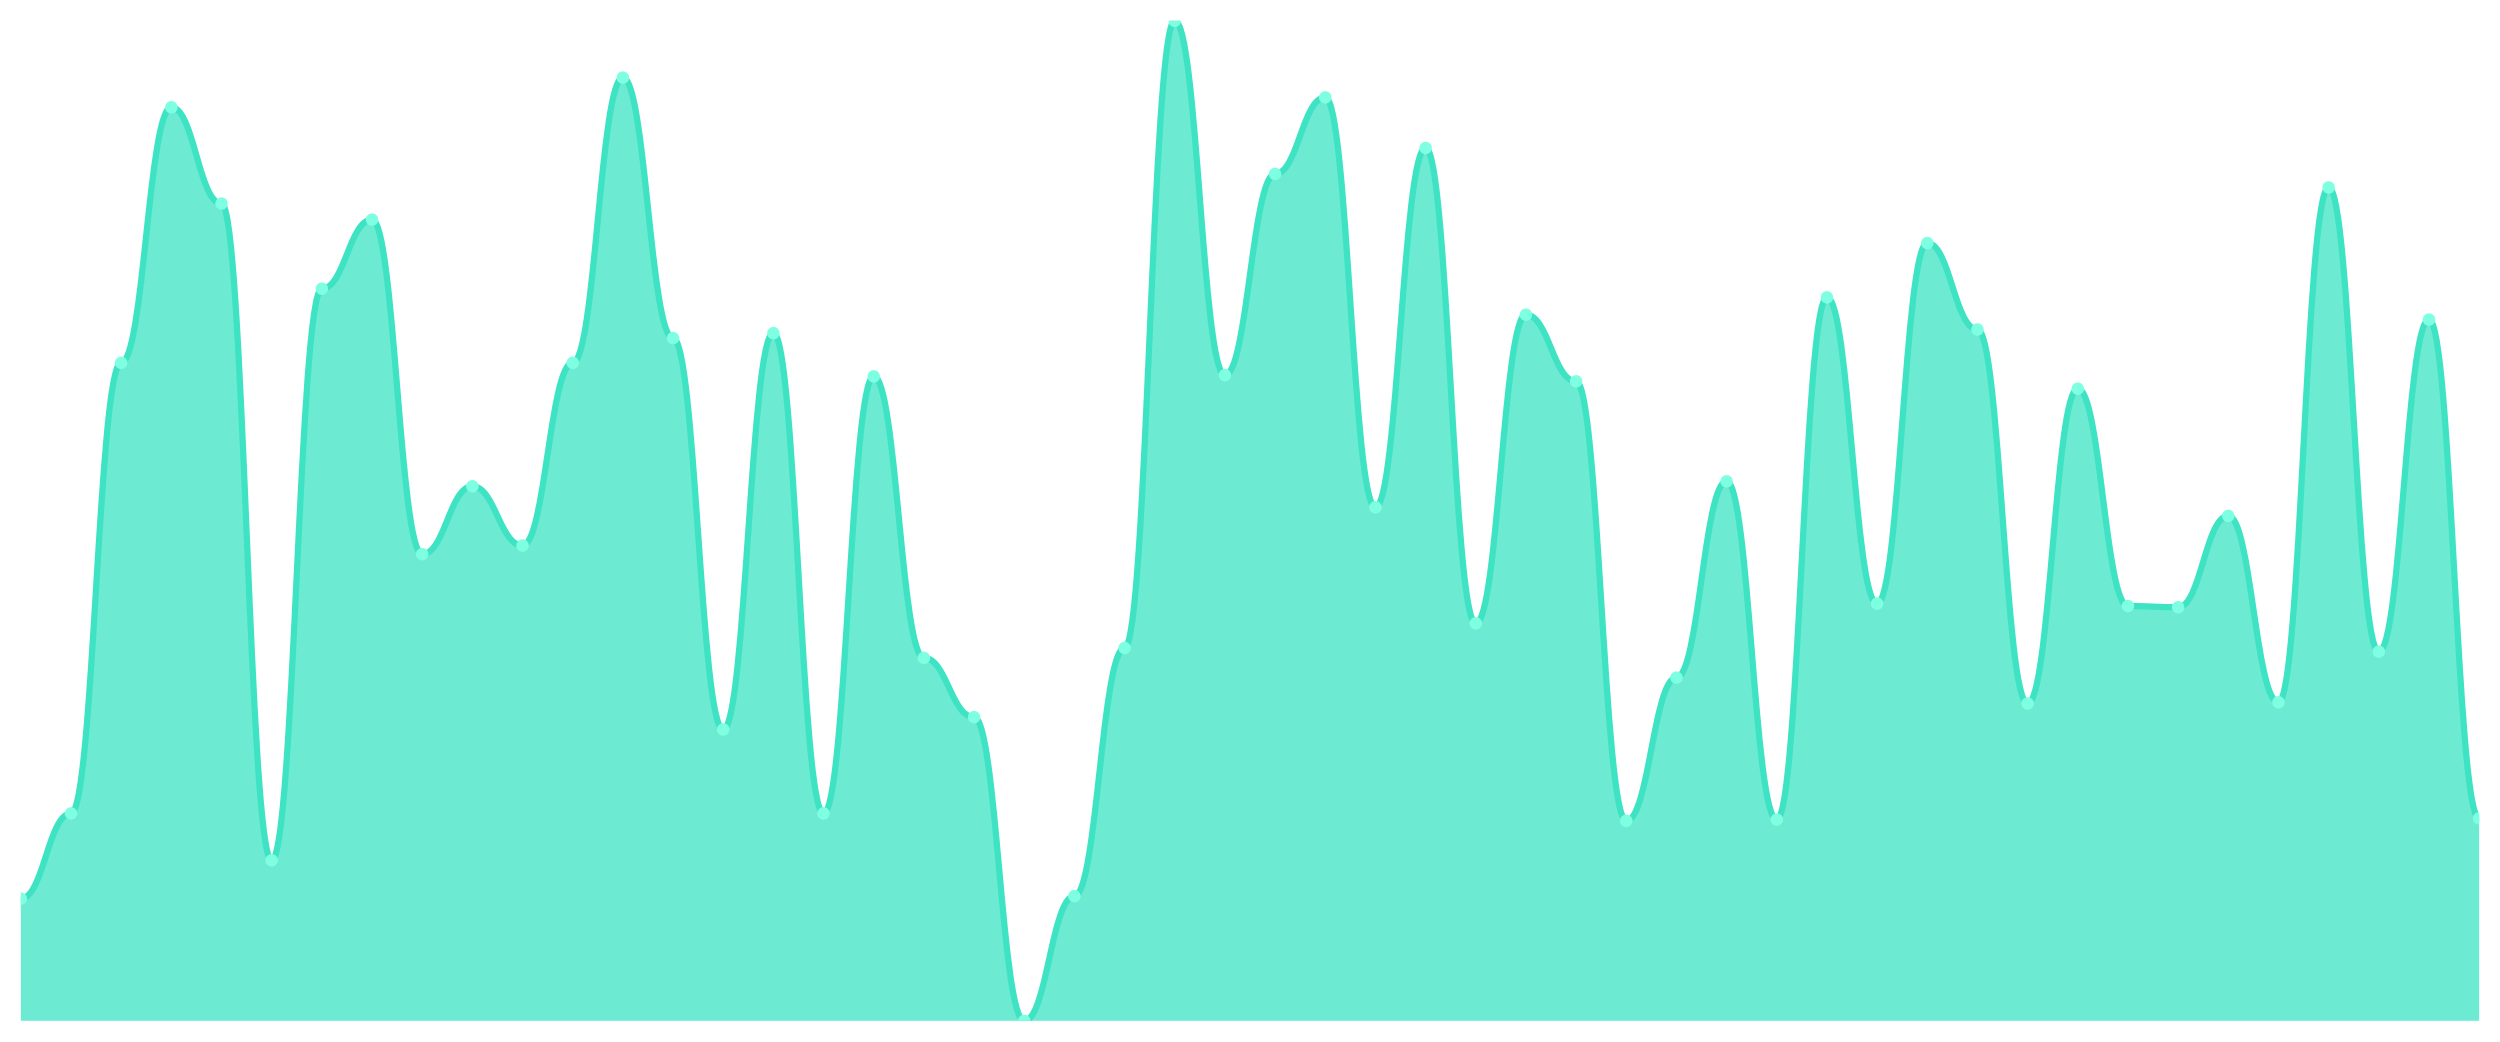
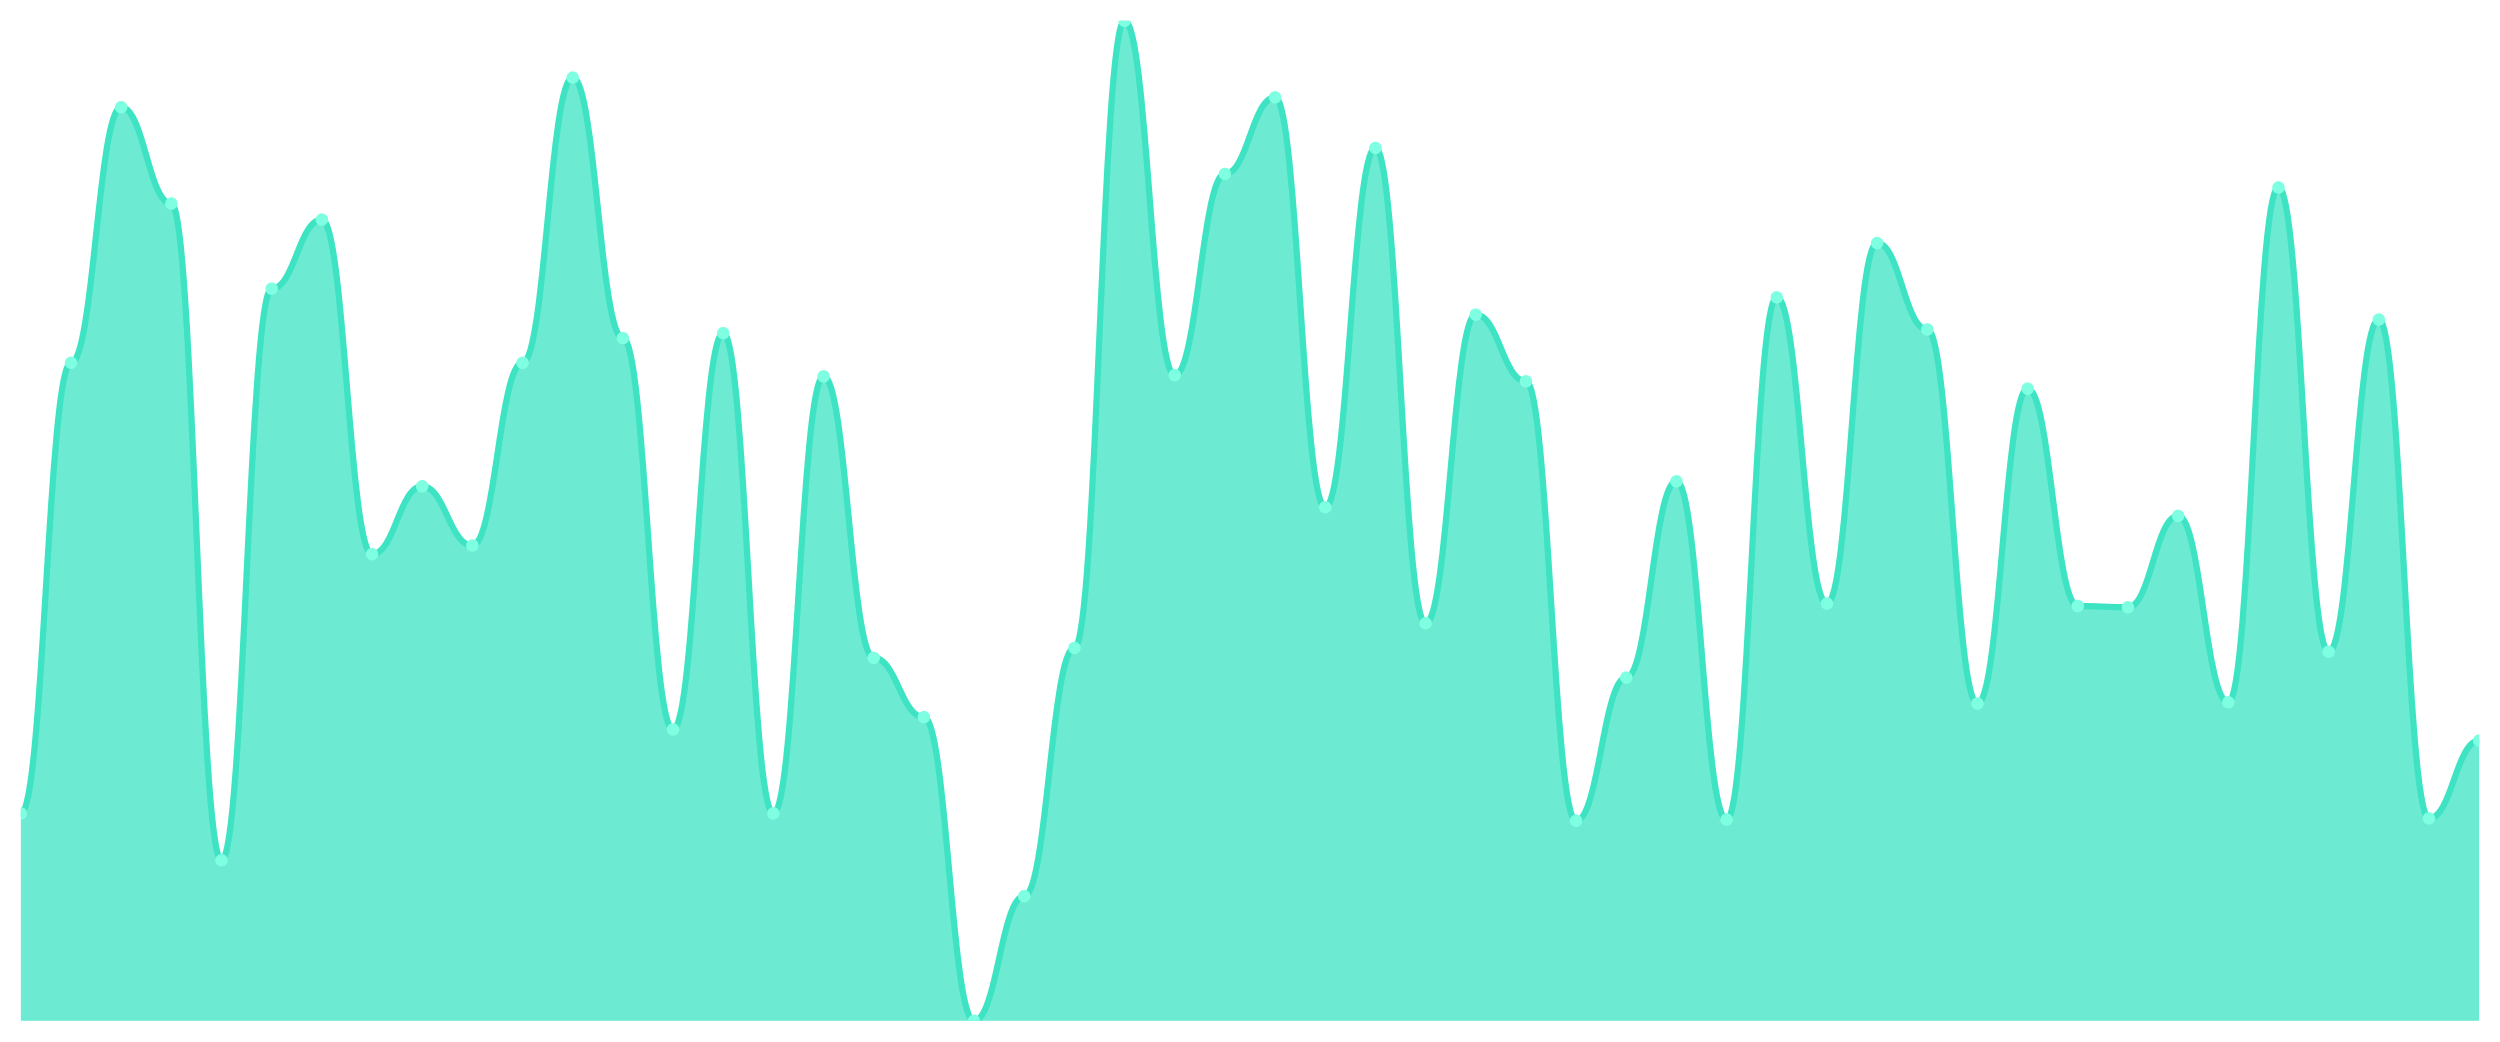
<svg xmlns="http://www.w3.org/2000/svg" viewBox="0 0 1200 500" width="1200" height="500">
  <defs>
    <clipPath id="c">
      <rect x="10" y="10" width="1180" height="480" />
    </clipPath>
  </defs>
  <rect width="1200" height="500" fill="none" />
  <g clip-path="url(#c)">
-     <path d="M 10,490 L 10,431.333 C 20.837,431.333 23.245,390.444 34.082,390.444 C 44.918,390.444 47.327,174.148 58.163,174.148 C 69,174.148 71.408,51.481 82.245,51.481 C 93.082,51.481 95.49,97.704 106.327,97.704 C 117.163,97.704 119.571,412.963 130.408,412.963 C 141.245,412.963 143.653,138.593 154.49,138.593 C 165.327,138.593 167.735,105.407 178.571,105.407 C 189.408,105.407 191.816,266 202.653,266 C 213.49,266 215.898,233.407 226.735,233.407 C 237.571,233.407 239.98,261.852 250.816,261.852 C 261.653,261.852 264.061,174.148 274.898,174.148 C 285.735,174.148 288.143,37.259 298.98,37.259 C 309.816,37.259 312.224,162.296 323.061,162.296 C 333.898,162.296 336.306,350.148 347.143,350.148 C 357.98,350.148 360.388,159.926 371.224,159.926 C 382.061,159.926 384.469,390.444 395.306,390.444 C 406.143,390.444 408.551,180.667 419.388,180.667 C 430.224,180.667 432.633,315.778 443.469,315.778 C 454.306,315.778 456.714,344.222 467.551,344.222 C 478.388,344.222 480.796,490 491.633,490 C 502.469,490 504.878,430.148 515.714,430.148 C 526.551,430.148 528.959,311.037 539.796,311.037 C 550.633,311.037 553.041,10 563.878,10 C 574.714,10 577.122,180.074 587.959,180.074 C 598.796,180.074 601.204,83.481 612.041,83.481 C 622.878,83.481 625.286,46.741 636.122,46.741 C 646.959,46.741 649.367,243.481 660.204,243.481 C 671.041,243.481 673.449,71.037 684.286,71.037 C 695.122,71.037 697.531,299.185 708.367,299.185 C 719.204,299.185 721.612,151.037 732.449,151.037 C 743.286,151.037 745.694,183.037 756.531,183.037 C 767.367,183.037 769.776,394 780.612,394 C 791.449,394 793.857,325.259 804.694,325.259 C 815.531,325.259 817.939,231.037 828.776,231.037 C 839.612,231.037 842.02,393.407 852.857,393.407 C 863.694,393.407 866.102,142.741 876.939,142.741 C 887.776,142.741 890.184,289.704 901.02,289.704 C 911.857,289.704 914.265,116.667 925.102,116.667 C 935.939,116.667 938.347,158.148 949.184,158.148 C 960.02,158.148 962.429,337.704 973.265,337.704 C 984.102,337.704 986.51,186.593 997.347,186.593 C 1008.184,186.593 1010.592,290.889 1021.429,290.889 C 1032.265,290.889 1034.673,291.481 1045.51,291.481 C 1056.347,291.481 1058.755,247.63 1069.592,247.63 C 1080.429,247.63 1082.837,337.111 1093.673,337.111 C 1104.51,337.111 1106.918,90 1117.755,90 C 1128.592,90 1131,312.815 1141.837,312.815 C 1152.673,312.815 1155.082,153.407 1165.918,153.407 C 1176.755,153.407 1179.163,392.815 1190,392.815 L 1190,490 Z" fill="rgba(61,227,195,0.75)" />
-     <path d="M 10,431.333 C 20.837,431.333 23.245,390.444 34.082,390.444 C 44.918,390.444 47.327,174.148 58.163,174.148 C 69,174.148 71.408,51.481 82.245,51.481 C 93.082,51.481 95.49,97.704 106.327,97.704 C 117.163,97.704 119.571,412.963 130.408,412.963 C 141.245,412.963 143.653,138.593 154.49,138.593 C 165.327,138.593 167.735,105.407 178.571,105.407 C 189.408,105.407 191.816,266 202.653,266 C 213.49,266 215.898,233.407 226.735,233.407 C 237.571,233.407 239.98,261.852 250.816,261.852 C 261.653,261.852 264.061,174.148 274.898,174.148 C 285.735,174.148 288.143,37.259 298.98,37.259 C 309.816,37.259 312.224,162.296 323.061,162.296 C 333.898,162.296 336.306,350.148 347.143,350.148 C 357.98,350.148 360.388,159.926 371.224,159.926 C 382.061,159.926 384.469,390.444 395.306,390.444 C 406.143,390.444 408.551,180.667 419.388,180.667 C 430.224,180.667 432.633,315.778 443.469,315.778 C 454.306,315.778 456.714,344.222 467.551,344.222 C 478.388,344.222 480.796,490 491.633,490 C 502.469,490 504.878,430.148 515.714,430.148 C 526.551,430.148 528.959,311.037 539.796,311.037 C 550.633,311.037 553.041,10 563.878,10 C 574.714,10 577.122,180.074 587.959,180.074 C 598.796,180.074 601.204,83.481 612.041,83.481 C 622.878,83.481 625.286,46.741 636.122,46.741 C 646.959,46.741 649.367,243.481 660.204,243.481 C 671.041,243.481 673.449,71.037 684.286,71.037 C 695.122,71.037 697.531,299.185 708.367,299.185 C 719.204,299.185 721.612,151.037 732.449,151.037 C 743.286,151.037 745.694,183.037 756.531,183.037 C 767.367,183.037 769.776,394 780.612,394 C 791.449,394 793.857,325.259 804.694,325.259 C 815.531,325.259 817.939,231.037 828.776,231.037 C 839.612,231.037 842.02,393.407 852.857,393.407 C 863.694,393.407 866.102,142.741 876.939,142.741 C 887.776,142.741 890.184,289.704 901.02,289.704 C 911.857,289.704 914.265,116.667 925.102,116.667 C 935.939,116.667 938.347,158.148 949.184,158.148 C 960.02,158.148 962.429,337.704 973.265,337.704 C 984.102,337.704 986.51,186.593 997.347,186.593 C 1008.184,186.593 1010.592,290.889 1021.429,290.889 C 1032.265,290.889 1034.673,291.481 1045.51,291.481 C 1056.347,291.481 1058.755,247.63 1069.592,247.63 C 1080.429,247.63 1082.837,337.111 1093.673,337.111 C 1104.51,337.111 1106.918,90 1117.755,90 C 1128.592,90 1131,312.815 1141.837,312.815 C 1152.673,312.815 1155.082,153.407 1165.918,153.407 C 1176.755,153.407 1179.163,392.815 1190,392.815" fill="none" stroke="#3de3c3" stroke-width="3" stroke-linecap="round" stroke-linejoin="round" />
-     <circle cx="10" cy="431.333" r="3" fill="#7fffe1" />
-     <circle cx="34.082" cy="390.444" r="3" fill="#7fffe1" />
-     <circle cx="58.163" cy="174.148" r="3" fill="#7fffe1" />
-     <circle cx="82.245" cy="51.481" r="3" fill="#7fffe1" />
-     <circle cx="106.327" cy="97.704" r="3" fill="#7fffe1" />
-     <circle cx="130.408" cy="412.963" r="3" fill="#7fffe1" />
-     <circle cx="154.49" cy="138.593" r="3" fill="#7fffe1" />
-     <circle cx="178.571" cy="105.407" r="3" fill="#7fffe1" />
-     <circle cx="202.653" cy="266" r="3" fill="#7fffe1" />
-     <circle cx="226.735" cy="233.407" r="3" fill="#7fffe1" />
-     <circle cx="250.816" cy="261.852" r="3" fill="#7fffe1" />
-     <circle cx="274.898" cy="174.148" r="3" fill="#7fffe1" />
-     <circle cx="298.98" cy="37.259" r="3" fill="#7fffe1" />
-     <circle cx="323.061" cy="162.296" r="3" fill="#7fffe1" />
-     <circle cx="347.143" cy="350.148" r="3" fill="#7fffe1" />
-     <circle cx="371.224" cy="159.926" r="3" fill="#7fffe1" />
-     <circle cx="395.306" cy="390.444" r="3" fill="#7fffe1" />
-     <circle cx="419.388" cy="180.667" r="3" fill="#7fffe1" />
-     <circle cx="443.469" cy="315.778" r="3" fill="#7fffe1" />
-     <circle cx="467.551" cy="344.222" r="3" fill="#7fffe1" />
-     <circle cx="491.633" cy="490" r="3" fill="#7fffe1" />
-     <circle cx="515.714" cy="430.148" r="3" fill="#7fffe1" />
-     <circle cx="539.796" cy="311.037" r="3" fill="#7fffe1" />
-     <circle cx="563.878" cy="10" r="3" fill="#7fffe1" />
-     <circle cx="587.959" cy="180.074" r="3" fill="#7fffe1" />
-     <circle cx="612.041" cy="83.481" r="3" fill="#7fffe1" />
-     <circle cx="636.122" cy="46.741" r="3" fill="#7fffe1" />
-     <circle cx="660.204" cy="243.481" r="3" fill="#7fffe1" />
-     <circle cx="684.286" cy="71.037" r="3" fill="#7fffe1" />
-     <circle cx="708.367" cy="299.185" r="3" fill="#7fffe1" />
-     <circle cx="732.449" cy="151.037" r="3" fill="#7fffe1" />
-     <circle cx="756.531" cy="183.037" r="3" fill="#7fffe1" />
-     <circle cx="780.612" cy="394" r="3" fill="#7fffe1" />
-     <circle cx="804.694" cy="325.259" r="3" fill="#7fffe1" />
-     <circle cx="828.776" cy="231.037" r="3" fill="#7fffe1" />
-     <circle cx="852.857" cy="393.407" r="3" fill="#7fffe1" />
-     <circle cx="876.939" cy="142.741" r="3" fill="#7fffe1" />
-     <circle cx="901.02" cy="289.704" r="3" fill="#7fffe1" />
-     <circle cx="925.102" cy="116.667" r="3" fill="#7fffe1" />
-     <circle cx="949.184" cy="158.148" r="3" fill="#7fffe1" />
-     <circle cx="973.265" cy="337.704" r="3" fill="#7fffe1" />
-     <circle cx="997.347" cy="186.593" r="3" fill="#7fffe1" />
-     <circle cx="1021.429" cy="290.889" r="3" fill="#7fffe1" />
-     <circle cx="1045.51" cy="291.481" r="3" fill="#7fffe1" />
-     <circle cx="1069.592" cy="247.63" r="3" fill="#7fffe1" />
-     <circle cx="1093.673" cy="337.111" r="3" fill="#7fffe1" />
-     <circle cx="1117.755" cy="90" r="3" fill="#7fffe1" />
-     <circle cx="1141.837" cy="312.815" r="3" fill="#7fffe1" />
-     <circle cx="1165.918" cy="153.407" r="3" fill="#7fffe1" />
-     <circle cx="1190" cy="392.815" r="3" fill="#7fffe1" />
+     <path d="M 10,490 L 10,390.444 C 20.837,390.444 23.245,174.148 34.082,174.148 C 44.918,174.148 47.327,51.481 58.163,51.481 C 69,51.481 71.408,97.704 82.245,97.704 C 93.082,97.704 95.49,412.963 106.327,412.963 C 117.163,412.963 119.571,138.593 130.408,138.593 C 141.245,138.593 143.653,105.407 154.49,105.407 C 165.327,105.407 167.735,266 178.571,266 C 189.408,266 191.816,233.407 202.653,233.407 C 213.49,233.407 215.898,261.852 226.735,261.852 C 237.571,261.852 239.98,174.148 250.816,174.148 C 261.653,174.148 264.061,37.259 274.898,37.259 C 285.735,37.259 288.143,162.296 298.98,162.296 C 309.816,162.296 312.224,350.148 323.061,350.148 C 333.898,350.148 336.306,159.926 347.143,159.926 C 357.98,159.926 360.388,390.444 371.224,390.444 C 382.061,390.444 384.469,180.667 395.306,180.667 C 406.143,180.667 408.551,315.778 419.388,315.778 C 430.224,315.778 432.633,344.222 443.469,344.222 C 454.306,344.222 456.714,490 467.551,490 C 478.388,490 480.796,430.148 491.633,430.148 C 502.469,430.148 504.878,311.037 515.714,311.037 C 526.551,311.037 528.959,10 539.796,10 C 550.633,10 553.041,180.074 563.878,180.074 C 574.714,180.074 577.122,83.481 587.959,83.481 C 598.796,83.481 601.204,46.741 612.041,46.741 C 622.878,46.741 625.286,243.481 636.122,243.481 C 646.959,243.481 649.367,71.037 660.204,71.037 C 671.041,71.037 673.449,299.185 684.286,299.185 C 695.122,299.185 697.531,151.037 708.367,151.037 C 719.204,151.037 721.612,183.037 732.449,183.037 C 743.286,183.037 745.694,394 756.531,394 C 767.367,394 769.776,325.259 780.612,325.259 C 791.449,325.259 793.857,231.037 804.694,231.037 C 815.531,231.037 817.939,393.407 828.776,393.407 C 839.612,393.407 842.02,142.741 852.857,142.741 C 863.694,142.741 866.102,289.704 876.939,289.704 C 887.776,289.704 890.184,116.667 901.02,116.667 C 911.857,116.667 914.265,158.148 925.102,158.148 C 935.939,158.148 938.347,337.704 949.184,337.704 C 960.02,337.704 962.429,186.593 973.265,186.593 C 984.102,186.593 986.51,290.889 997.347,290.889 C 1008.184,290.889 1010.592,291.481 1021.429,291.481 C 1032.265,291.481 1034.673,247.63 1045.51,247.63 C 1056.347,247.63 1058.755,337.111 1069.592,337.111 C 1080.429,337.111 1082.837,90 1093.673,90 C 1104.51,90 1106.918,312.815 1117.755,312.815 C 1128.592,312.815 1131,153.407 1141.837,153.407 C 1152.673,153.407 1155.082,392.815 1165.918,392.815 C 1176.755,392.815 1179.163,355.481 1190,355.481 L 1190,490 Z" fill="rgba(61,227,195,0.75)" />
+     <path d="M 10,390.444 C 20.837,390.444 23.245,174.148 34.082,174.148 C 44.918,174.148 47.327,51.481 58.163,51.481 C 69,51.481 71.408,97.704 82.245,97.704 C 93.082,97.704 95.49,412.963 106.327,412.963 C 117.163,412.963 119.571,138.593 130.408,138.593 C 141.245,138.593 143.653,105.407 154.49,105.407 C 165.327,105.407 167.735,266 178.571,266 C 189.408,266 191.816,233.407 202.653,233.407 C 213.49,233.407 215.898,261.852 226.735,261.852 C 237.571,261.852 239.98,174.148 250.816,174.148 C 261.653,174.148 264.061,37.259 274.898,37.259 C 285.735,37.259 288.143,162.296 298.98,162.296 C 309.816,162.296 312.224,350.148 323.061,350.148 C 333.898,350.148 336.306,159.926 347.143,159.926 C 357.98,159.926 360.388,390.444 371.224,390.444 C 382.061,390.444 384.469,180.667 395.306,180.667 C 406.143,180.667 408.551,315.778 419.388,315.778 C 430.224,315.778 432.633,344.222 443.469,344.222 C 454.306,344.222 456.714,490 467.551,490 C 478.388,490 480.796,430.148 491.633,430.148 C 502.469,430.148 504.878,311.037 515.714,311.037 C 526.551,311.037 528.959,10 539.796,10 C 550.633,10 553.041,180.074 563.878,180.074 C 574.714,180.074 577.122,83.481 587.959,83.481 C 598.796,83.481 601.204,46.741 612.041,46.741 C 622.878,46.741 625.286,243.481 636.122,243.481 C 646.959,243.481 649.367,71.037 660.204,71.037 C 671.041,71.037 673.449,299.185 684.286,299.185 C 695.122,299.185 697.531,151.037 708.367,151.037 C 719.204,151.037 721.612,183.037 732.449,183.037 C 743.286,183.037 745.694,394 756.531,394 C 767.367,394 769.776,325.259 780.612,325.259 C 791.449,325.259 793.857,231.037 804.694,231.037 C 815.531,231.037 817.939,393.407 828.776,393.407 C 839.612,393.407 842.02,142.741 852.857,142.741 C 863.694,142.741 866.102,289.704 876.939,289.704 C 887.776,289.704 890.184,116.667 901.02,116.667 C 911.857,116.667 914.265,158.148 925.102,158.148 C 935.939,158.148 938.347,337.704 949.184,337.704 C 960.02,337.704 962.429,186.593 973.265,186.593 C 984.102,186.593 986.51,290.889 997.347,290.889 C 1008.184,290.889 1010.592,291.481 1021.429,291.481 C 1032.265,291.481 1034.673,247.63 1045.51,247.63 C 1056.347,247.63 1058.755,337.111 1069.592,337.111 C 1080.429,337.111 1082.837,90 1093.673,90 C 1104.51,90 1106.918,312.815 1117.755,312.815 C 1128.592,312.815 1131,153.407 1141.837,153.407 C 1152.673,153.407 1155.082,392.815 1165.918,392.815 C 1176.755,392.815 1179.163,355.481 1190,355.481" fill="none" stroke="#3de3c3" stroke-width="3" stroke-linecap="round" stroke-linejoin="round" />
+     <circle cx="10" cy="390.444" r="3" fill="#7fffe1" />
+     <circle cx="34.082" cy="174.148" r="3" fill="#7fffe1" />
+     <circle cx="58.163" cy="51.481" r="3" fill="#7fffe1" />
+     <circle cx="82.245" cy="97.704" r="3" fill="#7fffe1" />
+     <circle cx="106.327" cy="412.963" r="3" fill="#7fffe1" />
+     <circle cx="130.408" cy="138.593" r="3" fill="#7fffe1" />
+     <circle cx="154.49" cy="105.407" r="3" fill="#7fffe1" />
+     <circle cx="178.571" cy="266" r="3" fill="#7fffe1" />
+     <circle cx="202.653" cy="233.407" r="3" fill="#7fffe1" />
+     <circle cx="226.735" cy="261.852" r="3" fill="#7fffe1" />
+     <circle cx="250.816" cy="174.148" r="3" fill="#7fffe1" />
+     <circle cx="274.898" cy="37.259" r="3" fill="#7fffe1" />
+     <circle cx="298.98" cy="162.296" r="3" fill="#7fffe1" />
+     <circle cx="323.061" cy="350.148" r="3" fill="#7fffe1" />
+     <circle cx="347.143" cy="159.926" r="3" fill="#7fffe1" />
+     <circle cx="371.224" cy="390.444" r="3" fill="#7fffe1" />
+     <circle cx="395.306" cy="180.667" r="3" fill="#7fffe1" />
+     <circle cx="419.388" cy="315.778" r="3" fill="#7fffe1" />
+     <circle cx="443.469" cy="344.222" r="3" fill="#7fffe1" />
+     <circle cx="467.551" cy="490" r="3" fill="#7fffe1" />
+     <circle cx="491.633" cy="430.148" r="3" fill="#7fffe1" />
+     <circle cx="515.714" cy="311.037" r="3" fill="#7fffe1" />
+     <circle cx="539.796" cy="10" r="3" fill="#7fffe1" />
+     <circle cx="563.878" cy="180.074" r="3" fill="#7fffe1" />
+     <circle cx="587.959" cy="83.481" r="3" fill="#7fffe1" />
+     <circle cx="612.041" cy="46.741" r="3" fill="#7fffe1" />
+     <circle cx="636.122" cy="243.481" r="3" fill="#7fffe1" />
+     <circle cx="660.204" cy="71.037" r="3" fill="#7fffe1" />
+     <circle cx="684.286" cy="299.185" r="3" fill="#7fffe1" />
+     <circle cx="708.367" cy="151.037" r="3" fill="#7fffe1" />
+     <circle cx="732.449" cy="183.037" r="3" fill="#7fffe1" />
+     <circle cx="756.531" cy="394" r="3" fill="#7fffe1" />
+     <circle cx="780.612" cy="325.259" r="3" fill="#7fffe1" />
+     <circle cx="804.694" cy="231.037" r="3" fill="#7fffe1" />
+     <circle cx="828.776" cy="393.407" r="3" fill="#7fffe1" />
+     <circle cx="852.857" cy="142.741" r="3" fill="#7fffe1" />
+     <circle cx="876.939" cy="289.704" r="3" fill="#7fffe1" />
+     <circle cx="901.02" cy="116.667" r="3" fill="#7fffe1" />
+     <circle cx="925.102" cy="158.148" r="3" fill="#7fffe1" />
+     <circle cx="949.184" cy="337.704" r="3" fill="#7fffe1" />
+     <circle cx="973.265" cy="186.593" r="3" fill="#7fffe1" />
+     <circle cx="997.347" cy="290.889" r="3" fill="#7fffe1" />
+     <circle cx="1021.429" cy="291.481" r="3" fill="#7fffe1" />
+     <circle cx="1045.51" cy="247.63" r="3" fill="#7fffe1" />
+     <circle cx="1069.592" cy="337.111" r="3" fill="#7fffe1" />
+     <circle cx="1093.673" cy="90" r="3" fill="#7fffe1" />
+     <circle cx="1117.755" cy="312.815" r="3" fill="#7fffe1" />
+     <circle cx="1141.837" cy="153.407" r="3" fill="#7fffe1" />
+     <circle cx="1165.918" cy="392.815" r="3" fill="#7fffe1" />
+     <circle cx="1190" cy="355.481" r="3" fill="#7fffe1" />
  </g>
</svg>
